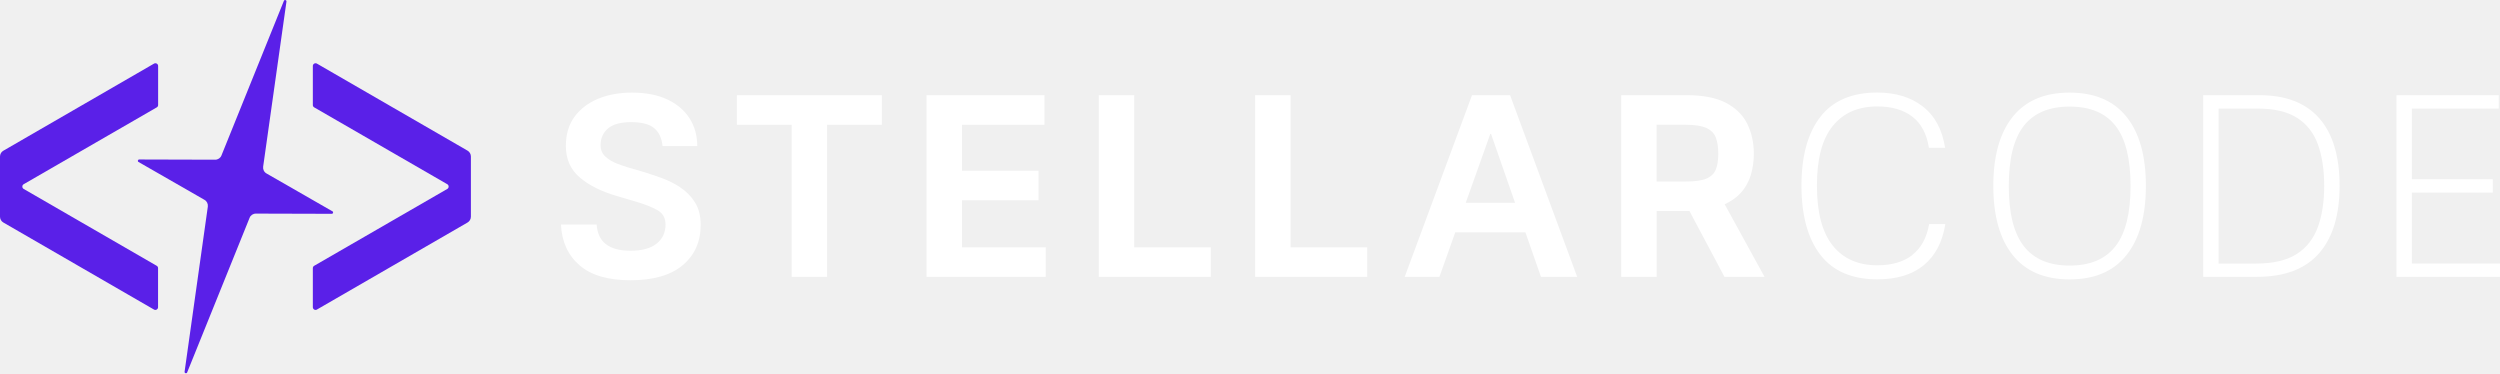
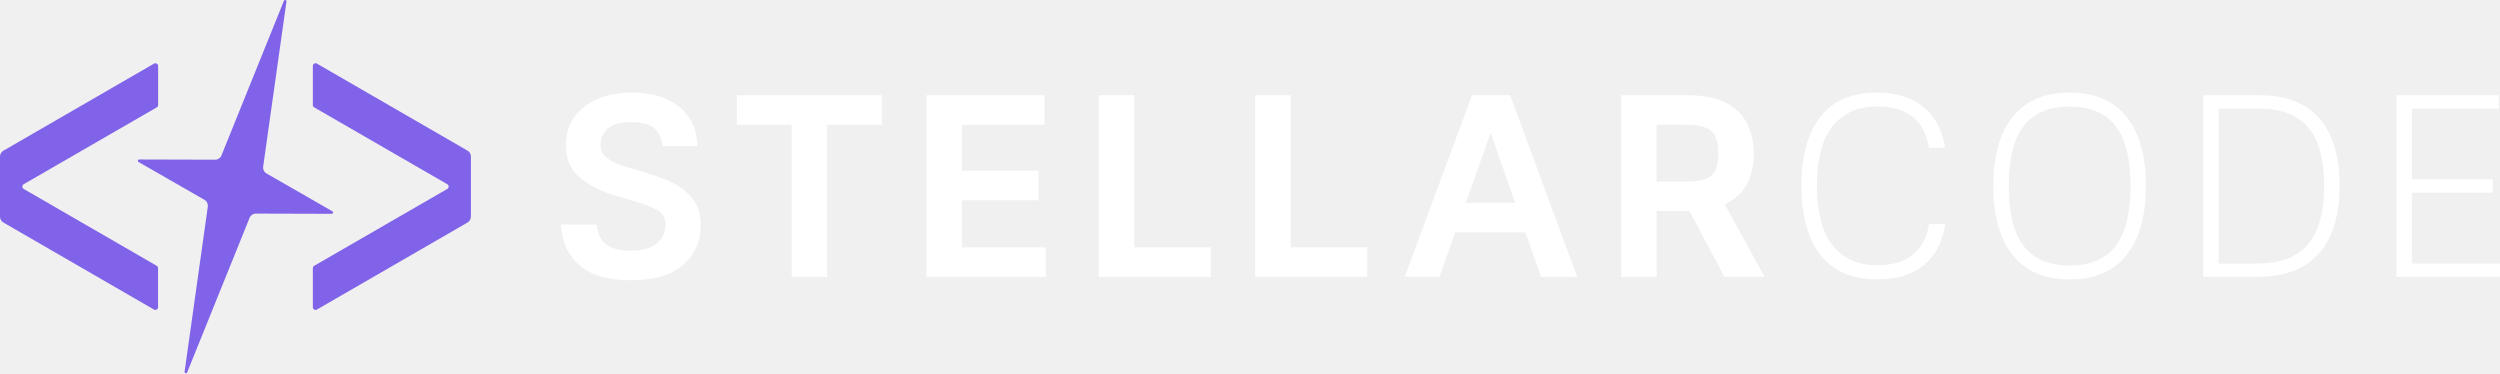
<svg xmlns="http://www.w3.org/2000/svg" id="Layer_2" data-name="Layer 2" viewBox="0 0 350.66 52.36">
  <defs>
    <style>
      .cls-1 {
-         fill: #5a20e8;
+         fill: #8063e9;
      }

      .cls-2 {
        fill: #fff;
      }
    </style>
  </defs>
  <g id="Layer_1-2" data-name="Layer 1">
    <g>
      <g>
        <path class="cls-2" d="M95.42,26.27c-.84-.54-1.71-.97-2.61-1.3-.9-.32-1.7-.59-2.4-.81l-2.23-.65c-.5-.14-1.06-.34-1.68-.58-.61-.24-1.14-.56-1.59-.97-.44-.41-.67-.94-.67-1.59,0-.98.35-1.77,1.05-2.36.7-.59,1.78-.88,3.24-.88s2.6.29,3.26.87c.66.58,1.04,1.41,1.14,2.49h4.87c0-1.47-.36-2.76-1.08-3.89-.72-1.13-1.76-2.01-3.12-2.65-1.36-.64-3.01-.96-4.96-.96-1.78,0-3.36.29-4.76.87-1.39.58-2.49,1.42-3.3,2.52-.81,1.11-1.21,2.47-1.21,4.11,0,1.83.65,3.29,1.95,4.4,1.3,1.11,3.03,1.97,5.19,2.6l2.81.83c1.15.34,2.11.72,2.88,1.15.77.43,1.15,1.11,1.15,2.02,0,1.13-.42,2.02-1.26,2.69-.84.66-2.05.99-3.64.99-3.03,0-4.61-1.23-4.76-3.68h-5.01c.12,2.4.98,4.31,2.6,5.71,1.61,1.41,4,2.11,7.17,2.11s5.66-.71,7.33-2.13c1.67-1.42,2.5-3.29,2.5-5.62,0-1.27-.27-2.34-.81-3.19-.54-.85-1.23-1.55-2.07-2.09Z" />
        <polygon class="cls-2" points="103.36 17.5 111.04 17.5 111.04 38.83 116.01 38.83 116.01 17.5 123.69 17.5 123.69 13.35 103.36 13.35 103.36 17.5" />
        <polygon class="cls-2" points="134.93 28.09 145.67 28.09 145.67 23.95 134.93 23.95 134.93 17.5 146.5 17.5 146.5 13.35 129.96 13.35 129.96 38.83 146.68 38.83 146.68 34.69 134.93 34.69 134.93 28.09" />
        <polygon class="cls-2" points="159.09 13.35 154.12 13.35 154.12 38.83 169.83 38.83 169.83 34.69 159.09 34.69 159.09 13.35" />
        <polygon class="cls-2" points="181.02 13.35 176.05 13.35 176.05 38.83 191.77 38.83 191.77 34.69 181.02 34.69 181.02 13.35" />
        <path class="cls-2" d="M206.47,13.35l-9.44,25.48h4.87l2.22-6.24h9.84l2.18,6.24h5.08l-9.41-25.48h-5.33ZM205.59,28.45l3.44-9.66h.11l3.37,9.66h-6.92Z" />
        <path class="cls-2" d="M244.09,27.14c.7-.76,1.19-1.62,1.48-2.58.29-.96.43-1.96.43-2.99,0-1.54-.3-2.92-.9-4.16-.6-1.24-1.59-2.22-2.96-2.96-1.37-.73-3.22-1.1-5.55-1.1h-9.19v25.48h4.97v-9.23h4.25c.12,0,.23,0,.35,0l4.91,9.23h5.62l-5.59-10.18c.89-.41,1.61-.91,2.17-1.51ZM232.37,17.5h4.07c1.27,0,2.24.15,2.9.45.66.3,1.1.75,1.33,1.35.23.6.34,1.36.34,2.27s-.11,1.62-.34,2.2c-.23.58-.67,1-1.32,1.28-.65.28-1.61.41-2.88.41h-4.11v-7.97Z" />
        <path class="cls-2" d="M268.24,35.77c-1.24.96-2.88,1.44-4.92,1.44-2.69,0-4.78-.92-6.25-2.76-1.48-1.84-2.22-4.64-2.22-8.42s.74-6.54,2.22-8.36c1.48-1.83,3.56-2.74,6.25-2.74,2.04,0,3.68.48,4.92,1.44,1.24.96,2.01,2.41,2.32,4.36h2.27c-.41-2.57-1.45-4.5-3.14-5.8-1.68-1.3-3.81-1.95-6.38-1.95-3.56,0-6.22,1.14-7.98,3.41s-2.65,5.48-2.65,9.64.88,7.42,2.65,9.71c1.77,2.29,4.43,3.44,7.98,3.44,2.74,0,4.91-.66,6.52-1.98,1.61-1.32,2.62-3.24,3.03-5.77h-2.27c-.34,1.92-1.12,3.36-2.36,4.32Z" />
        <path class="cls-2" d="M290.29,12.99c-3.51,0-6.17,1.13-7.98,3.39-1.81,2.26-2.72,5.49-2.72,9.69s.91,7.44,2.72,9.71c1.81,2.27,4.47,3.41,7.98,3.41s6.17-1.14,7.98-3.41c1.81-2.27,2.72-5.51,2.72-9.71s-.91-7.44-2.72-9.69c-1.81-2.26-4.48-3.39-7.98-3.39ZM296.73,34.53c-1.41,1.81-3.55,2.72-6.43,2.72s-5.03-.91-6.43-2.72c-1.41-1.81-2.11-4.63-2.11-8.45s.7-6.63,2.11-8.43c1.41-1.8,3.55-2.7,6.43-2.7s5.03.9,6.43,2.7c1.41,1.8,2.11,4.61,2.11,8.43s-.7,6.64-2.11,8.45Z" />
        <path class="cls-2" d="M316.92,13.35h-7.89v25.48h7.53c3.87,0,6.77-1.09,8.7-3.28,1.93-2.19,2.9-5.35,2.9-9.48s-.95-7.32-2.85-9.48c-1.9-2.16-4.7-3.24-8.4-3.24ZM325.1,31.88c-.6,1.63-1.6,2.89-2.99,3.77-1.39.88-3.3,1.32-5.73,1.32h-5.19V15.23h5.48c2.33,0,4.17.43,5.53,1.3,1.36.87,2.33,2.11,2.92,3.73.59,1.62.88,3.56.88,5.82s-.3,4.17-.9,5.8Z" />
        <polygon class="cls-2" points="338.3 36.96 338.3 27.01 349.65 27.01 349.65 25.14 338.3 25.14 338.3 15.23 350.48 15.23 350.48 13.35 336.14 13.35 336.14 38.83 350.66 38.83 350.66 36.96 338.3 36.96" />
      </g>
      <g>
        <path class="cls-1" d="M35.88,29.96l10.66.03c.19,0,.26-.26.09-.35l-9.25-5.31c-.34-.19-.52-.57-.47-.95L40.18.22c.03-.22-.28-.3-.36-.1l-8.76,21.69c-.14.36-.49.59-.88.59l-10.66-.03c-.19,0-.26.26-.09.35l9.25,5.31c.34.19.52.57.47.95l-3.26,23.16c-.03.22.28.3.36.1l8.76-21.69c.14-.36.49-.59.88-.59Z" />
        <path class="cls-1" d="M66.05,21.95v8.44c0,.34-.18.65-.47.82l-21.13,12.21c-.25.15-.57-.04-.57-.33v-5.48c0-.14.07-.26.19-.33l18.67-10.78c.25-.15.25-.51,0-.66l-18.67-10.78c-.12-.07-.19-.19-.19-.33v-5.48c0-.29.32-.47.57-.33l21.13,12.21c.29.17.47.48.47.82Z" />
        <path class="cls-1" d="M0,21.95v8.44c0,.34.18.65.47.82l21.13,12.21c.25.15.57-.04.57-.33v-5.48c0-.14-.07-.26-.19-.33L3.32,26.5c-.25-.15-.25-.51,0-.66l18.67-10.78c.12-.07.19-.19.19-.33v-5.48c0-.29-.32-.47-.57-.33L.47,21.14C.18,21.3,0,21.62,0,21.95Z" />
      </g>
    </g>
  </g>
</svg>
